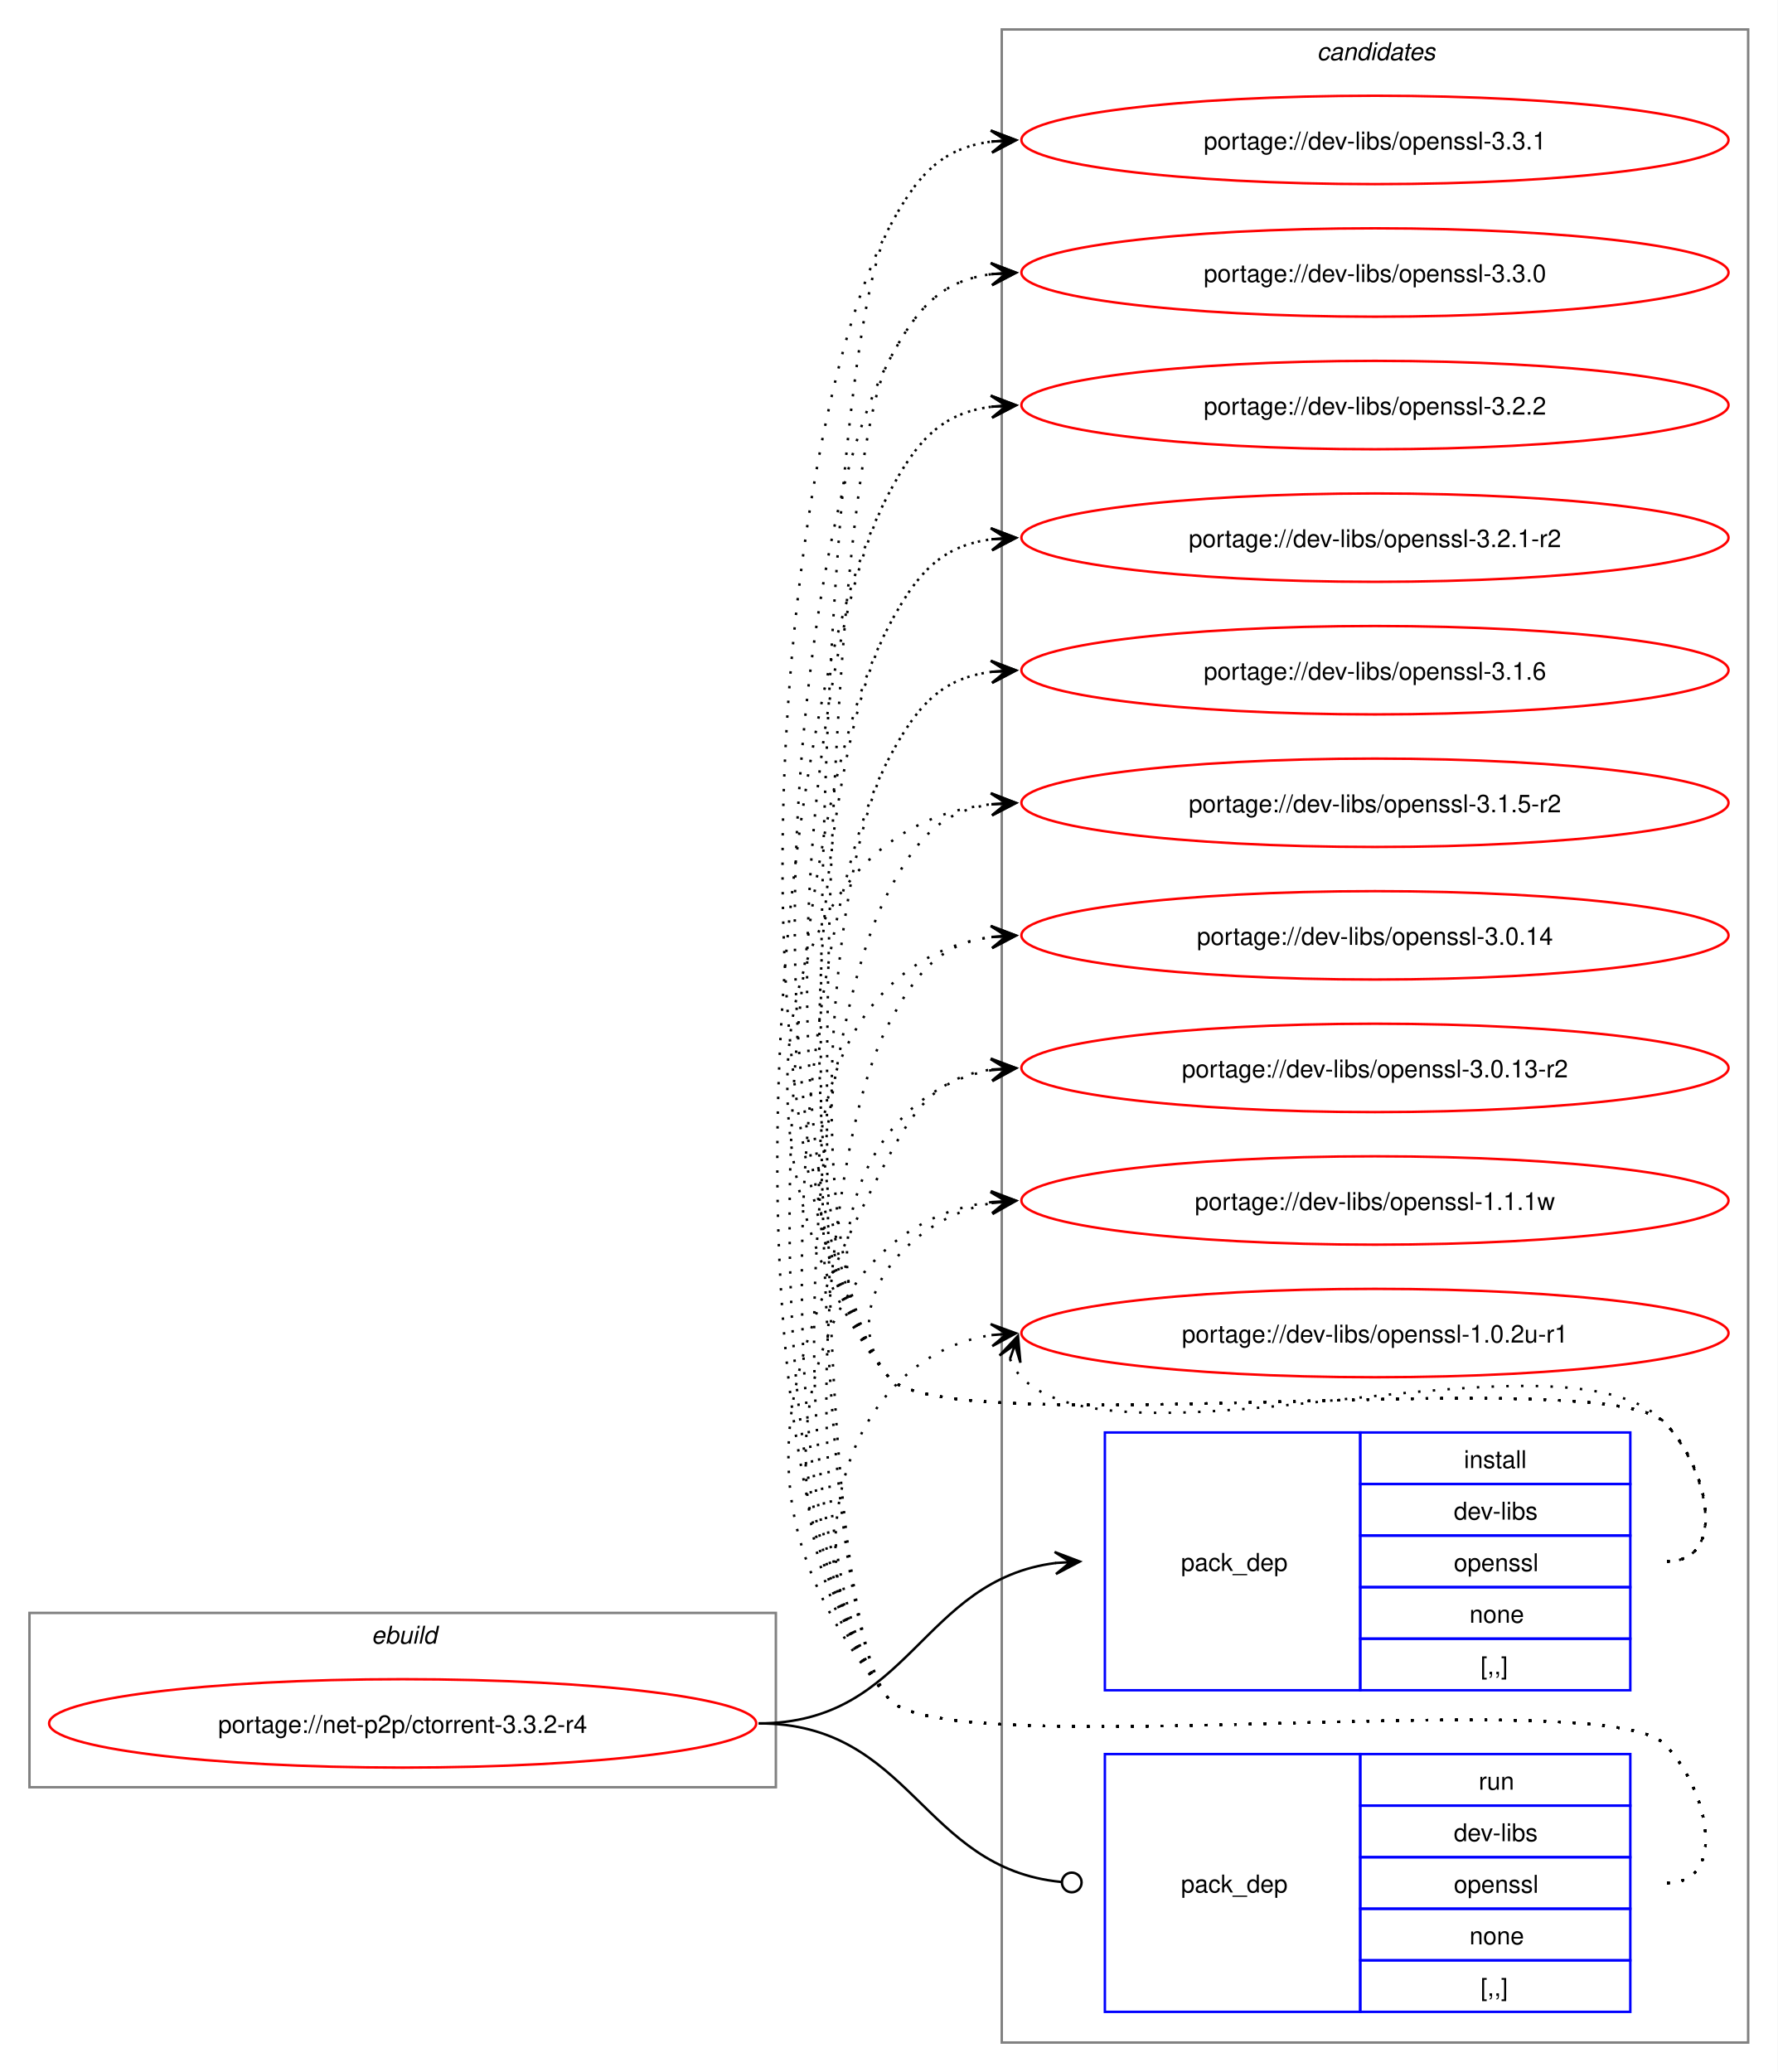
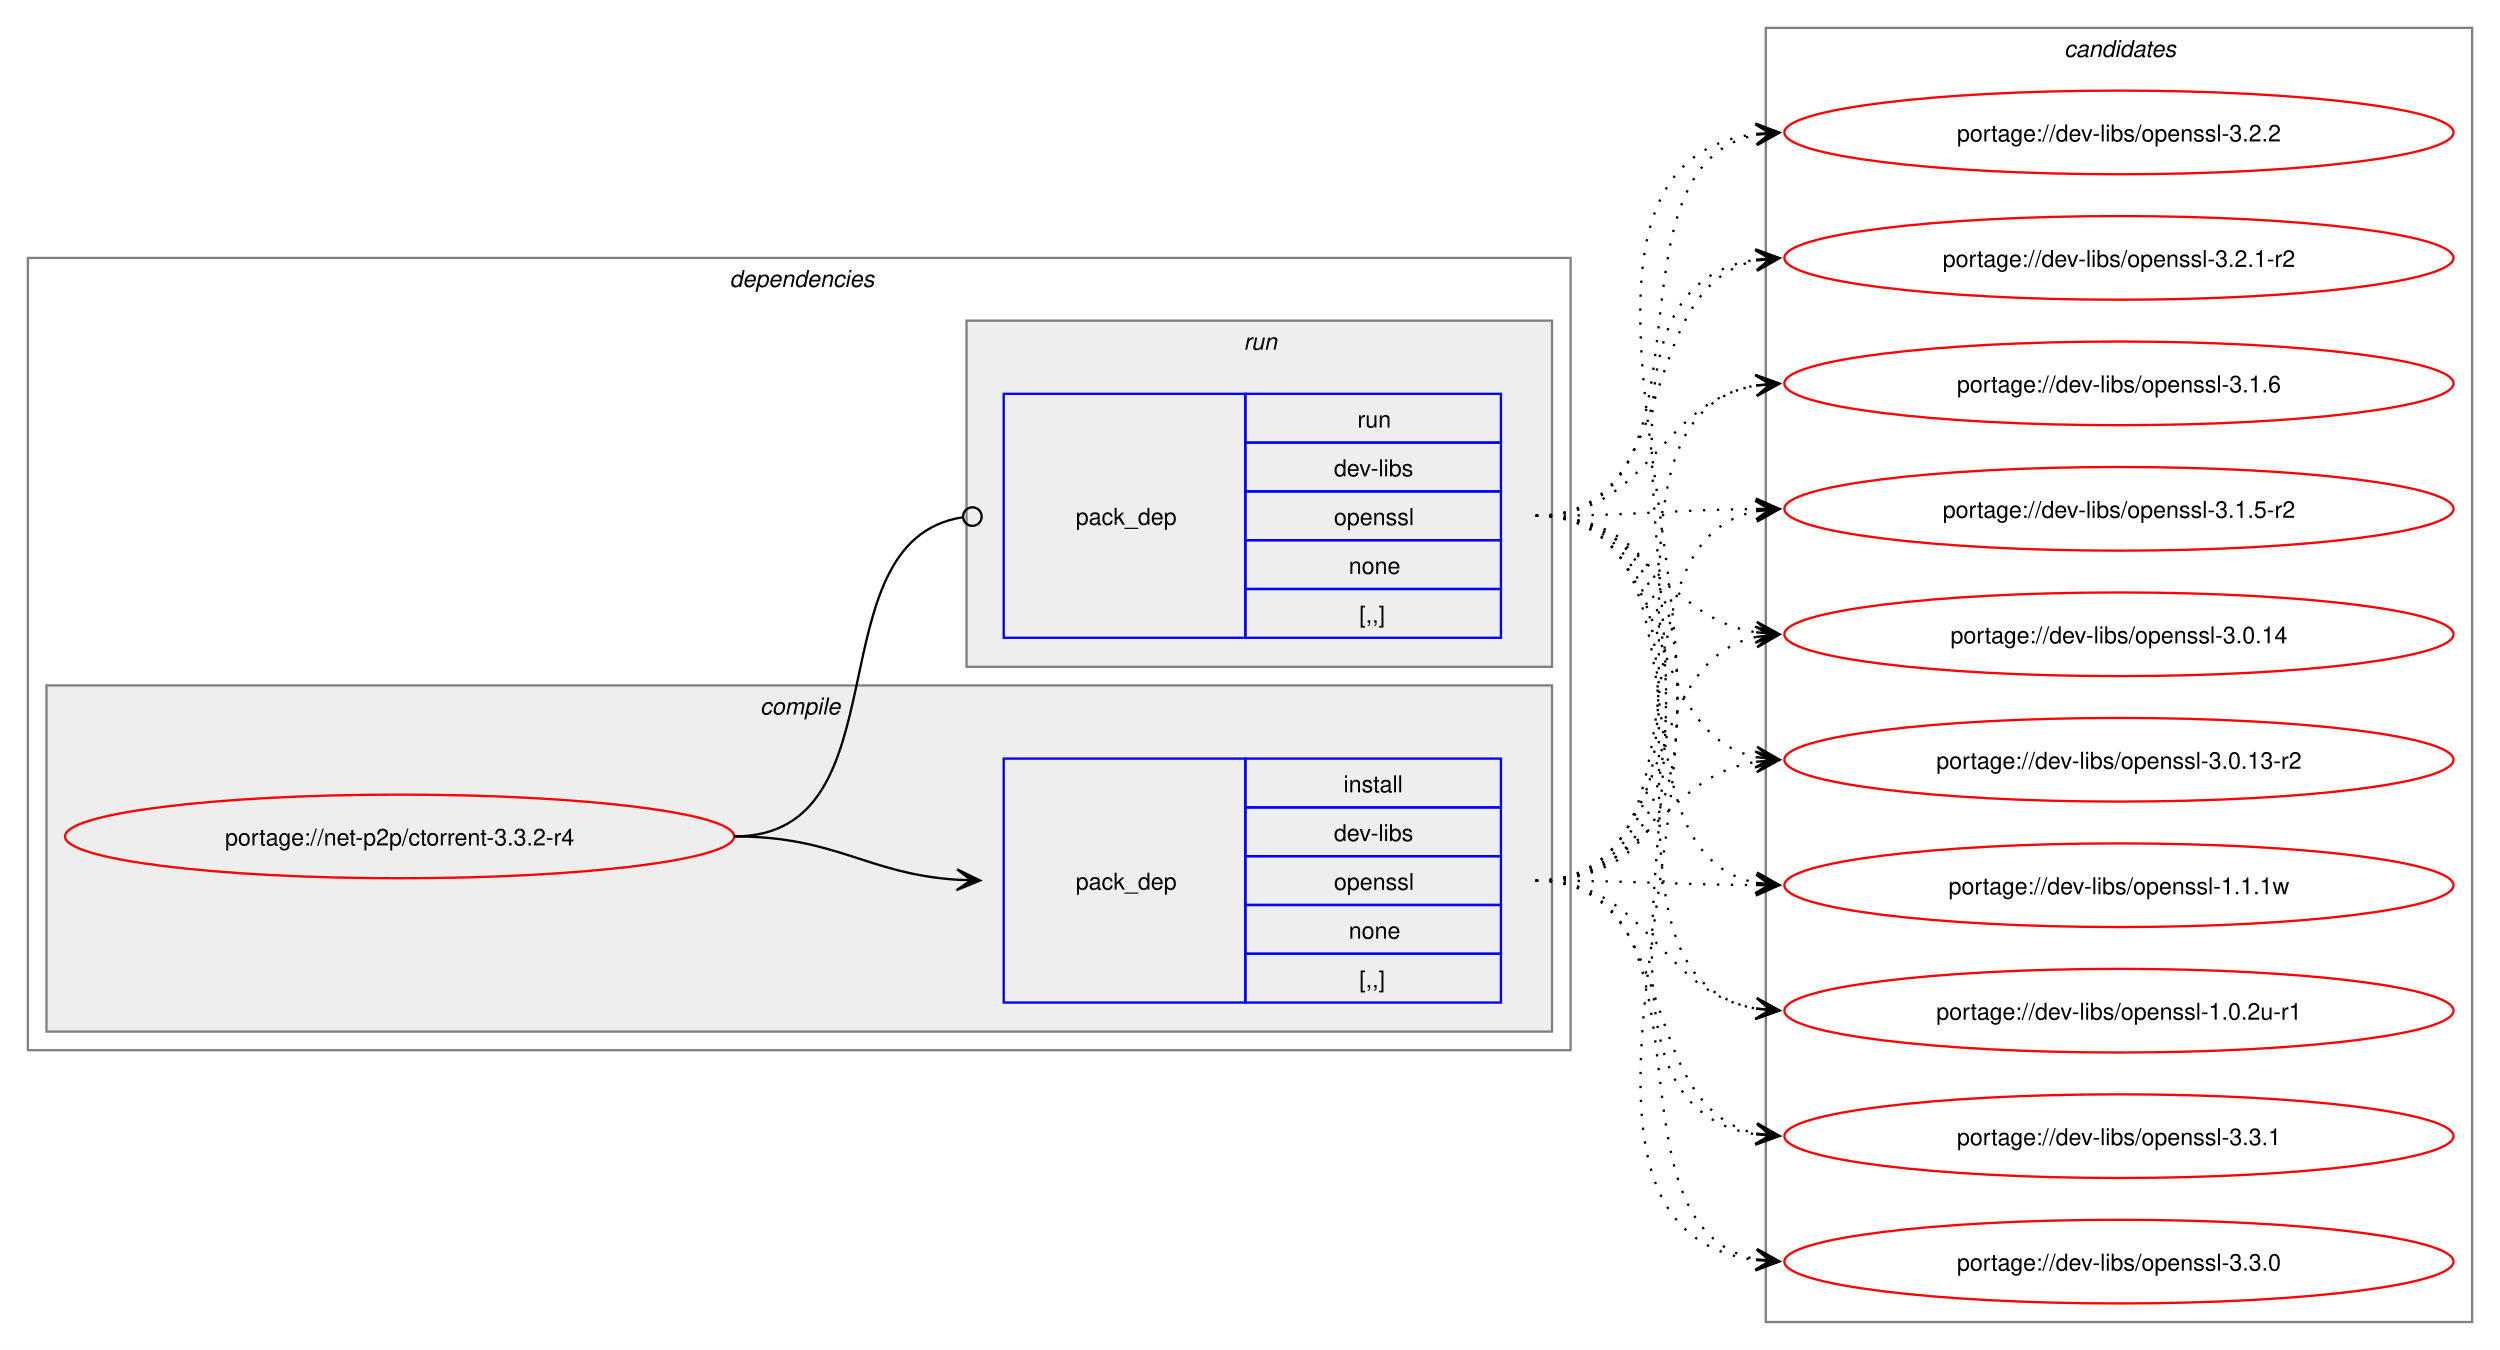
- <svg xmlns="http://www.w3.org/2000/svg" xmlns:xlink="http://www.w3.org/1999/xlink" width="724pt" height="844pt" viewBox="0.00 0.00 724.00 844.00">
-   <g id="graph0" class="graph" transform="scale(1 1) rotate(0) translate(4 840)">
-     <polygon fill="white" stroke="none" points="-4,4 -4,-840 720,-840 720,4 -4,4" />
+ <svg xmlns="http://www.w3.org/2000/svg" xmlns:xlink="http://www.w3.org/1999/xlink" width="1076pt" height="581pt" viewBox="0.00 0.00 1076.00 581.00">
+   <g id="graph0" class="graph" transform="scale(1 1) rotate(0) translate(4 577)">
+     <polygon fill="white" stroke="none" points="-4,4 -4,-577 1072,-577 1072,4 -4,4" />
+     <g id="clust2" class="cluster">
+       <polygon fill="none" stroke="gray" points="8,-125 8,-466 672,-466 672,-125 8,-125" />
+       <text text-anchor="start" x="310" y="-453.5" font-family="Helvetica,sans-Serif" font-style="italic" font-size="10.00">dependencies</text>
+     </g>
+     <g id="clust3" class="cluster">
+       <polygon fill="#eeeeee" stroke="gray" points="16,-133 16,-282 664,-282 664,-133 16,-133" />
+       <text text-anchor="start" x="323.12" y="-269.5" font-family="Helvetica,sans-Serif" font-style="italic" font-size="10.00">compile</text>
+     </g>
+     <g id="clust6" class="cluster">
+       <polygon fill="#eeeeee" stroke="gray" points="412,-290 412,-439 664,-439 664,-290 412,-290" />
+       <text text-anchor="start" x="531.25" y="-426.5" font-family="Helvetica,sans-Serif" font-style="italic" font-size="10.00">run</text>
+     </g>
    <g id="clust8" class="cluster">
-       <polygon fill="none" stroke="gray" points="404,-8 404,-828 708,-828 708,-8 404,-8" />
-       <text text-anchor="start" x="532.38" y="-815.5" font-family="Helvetica,sans-Serif" font-style="italic" font-size="10.00">candidates</text>
-     </g>
-     <g id="clust1" class="cluster">
-       <polygon fill="none" stroke="gray" points="8,-112 8,-183 312,-183 312,-112 8,-112" />
-       <text text-anchor="start" x="147.25" y="-170.5" font-family="Helvetica,sans-Serif" font-style="italic" font-size="10.00">ebuild</text>
+       <polygon fill="none" stroke="gray" points="756,-8 756,-565 1060,-565 1060,-8 756,-8" />
+       <text text-anchor="start" x="884.38" y="-552.5" font-family="Helvetica,sans-Serif" font-style="italic" font-size="10.00">candidates</text>
    </g>
    <g id="node1" class="node">
      <g id="a_node1">
        <a xlink:href="../net-p2p/ctorrent-3.3.2-r4.svg" xlink:title="portage://net-p2p/ctorrent-3.3.2-r4">
-           <ellipse fill="none" stroke="red" cx="160" cy="-138" rx="144" ry="18" />
-           <text text-anchor="middle" x="160" y="-134.12" font-family="Helvetica,sans-Serif" font-size="10.00">portage://net-p2p/ctorrent-3.3.2-r4</text>
+           <ellipse fill="none" stroke="red" cx="168" cy="-217" rx="144" ry="18" />
+           <text text-anchor="middle" x="168" y="-213.12" font-family="Helvetica,sans-Serif" font-size="10.00">portage://net-p2p/ctorrent-3.3.2-r4</text>
        </a>
      </g>
    </g>
    <g id="node2" class="node">
-       <polygon fill="none" stroke="blue" points="446,-151.5 446,-256.5 550,-256.5 550,-151.5 446,-151.5" />
-       <text text-anchor="start" x="477" y="-200.12" font-family="Helvetica,sans-Serif" font-size="10.00">pack_dep</text>
-       <polygon fill="none" stroke="blue" points="550,-235.5 550,-256.5 660,-256.5 660,-235.5 550,-235.5" />
-       <text text-anchor="start" x="592.25" y="-242" font-family="Helvetica,sans-Serif" font-size="10.00">install</text>
-       <polygon fill="none" stroke="blue" points="550,-214.5 550,-235.5 660,-235.5 660,-214.5 550,-214.5" />
-       <text text-anchor="start" x="588.12" y="-221" font-family="Helvetica,sans-Serif" font-size="10.00">dev-libs</text>
-       <polygon fill="none" stroke="blue" points="550,-193.5 550,-214.5 660,-214.5 660,-193.5 550,-193.5" />
-       <text text-anchor="start" x="588.12" y="-200" font-family="Helvetica,sans-Serif" font-size="10.00">openssl</text>
-       <polygon fill="none" stroke="blue" points="550,-172.5 550,-193.5 660,-193.5 660,-172.5 550,-172.5" />
-       <text text-anchor="start" x="594.5" y="-179" font-family="Helvetica,sans-Serif" font-size="10.00">none</text>
-       <polygon fill="none" stroke="blue" points="550,-151.5 550,-172.5 660,-172.5 660,-151.5 550,-151.5" />
-       <text text-anchor="start" x="599" y="-158" font-family="Helvetica,sans-Serif" font-size="10.00">[,,]</text>
+       <polygon fill="none" stroke="blue" points="428,-145.5 428,-250.5 532,-250.5 532,-145.5 428,-145.5" />
+       <text text-anchor="start" x="459" y="-194.12" font-family="Helvetica,sans-Serif" font-size="10.00">pack_dep</text>
+       <polygon fill="none" stroke="blue" points="532,-229.5 532,-250.5 642,-250.5 642,-229.5 532,-229.5" />
+       <text text-anchor="start" x="574.25" y="-236" font-family="Helvetica,sans-Serif" font-size="10.00">install</text>
+       <polygon fill="none" stroke="blue" points="532,-208.5 532,-229.5 642,-229.5 642,-208.5 532,-208.5" />
+       <text text-anchor="start" x="570.12" y="-215" font-family="Helvetica,sans-Serif" font-size="10.00">dev-libs</text>
+       <polygon fill="none" stroke="blue" points="532,-187.5 532,-208.5 642,-208.5 642,-187.5 532,-187.5" />
+       <text text-anchor="start" x="570.12" y="-194" font-family="Helvetica,sans-Serif" font-size="10.00">openssl</text>
+       <polygon fill="none" stroke="blue" points="532,-166.5 532,-187.5 642,-187.5 642,-166.5 532,-166.5" />
+       <text text-anchor="start" x="576.5" y="-173" font-family="Helvetica,sans-Serif" font-size="10.00">none</text>
+       <polygon fill="none" stroke="blue" points="532,-145.5 532,-166.5 642,-166.5 642,-145.5 532,-145.5" />
+       <text text-anchor="start" x="581" y="-152" font-family="Helvetica,sans-Serif" font-size="10.00">[,,]</text>
    </g>
    <g id="edge1" class="edge">
-       <path fill="none" stroke="black" d="M305,-138C366.75,-138 371.09,-196.49 426.11,-203.35" />
-       <polygon fill="black" stroke="black" points="435.78,-203.93 425.53,-207.82 432.01,-203.7 425.8,-203.33 425.8,-203.33 425.8,-203.33 432.01,-203.7 426.07,-198.84 435.78,-203.93" />
+       <path fill="none" stroke="black" d="M312,-217C356.34,-217 368.74,-200.99 407.84,-198.36" />
+       <polygon fill="black" stroke="black" points="417.78,-198.04 407.93,-202.86 414,-198.16 407.79,-198.36 407.79,-198.36 407.79,-198.36 414,-198.16 407.64,-193.87 417.78,-198.04" />
    </g>
    <g id="node3" class="node">
-       <polygon fill="none" stroke="blue" points="446,-20.5 446,-125.5 550,-125.5 550,-20.5 446,-20.5" />
-       <text text-anchor="start" x="477" y="-69.12" font-family="Helvetica,sans-Serif" font-size="10.00">pack_dep</text>
-       <polygon fill="none" stroke="blue" points="550,-104.5 550,-125.5 660,-125.5 660,-104.5 550,-104.5" />
-       <text text-anchor="start" x="598.25" y="-111" font-family="Helvetica,sans-Serif" font-size="10.00">run</text>
-       <polygon fill="none" stroke="blue" points="550,-83.5 550,-104.5 660,-104.5 660,-83.5 550,-83.5" />
-       <text text-anchor="start" x="588.12" y="-90" font-family="Helvetica,sans-Serif" font-size="10.00">dev-libs</text>
-       <polygon fill="none" stroke="blue" points="550,-62.5 550,-83.5 660,-83.5 660,-62.5 550,-62.5" />
-       <text text-anchor="start" x="588.12" y="-69" font-family="Helvetica,sans-Serif" font-size="10.00">openssl</text>
-       <polygon fill="none" stroke="blue" points="550,-41.5 550,-62.5 660,-62.5 660,-41.5 550,-41.5" />
-       <text text-anchor="start" x="594.5" y="-48" font-family="Helvetica,sans-Serif" font-size="10.00">none</text>
-       <polygon fill="none" stroke="blue" points="550,-20.5 550,-41.5 660,-41.5 660,-20.5 550,-20.5" />
-       <text text-anchor="start" x="599" y="-27" font-family="Helvetica,sans-Serif" font-size="10.00">[,,]</text>
+       <polygon fill="none" stroke="blue" points="428,-302.5 428,-407.5 532,-407.5 532,-302.5 428,-302.5" />
+       <text text-anchor="start" x="459" y="-351.12" font-family="Helvetica,sans-Serif" font-size="10.00">pack_dep</text>
+       <polygon fill="none" stroke="blue" points="532,-386.5 532,-407.5 642,-407.5 642,-386.5 532,-386.5" />
+       <text text-anchor="start" x="580.25" y="-393" font-family="Helvetica,sans-Serif" font-size="10.00">run</text>
+       <polygon fill="none" stroke="blue" points="532,-365.5 532,-386.5 642,-386.5 642,-365.5 532,-365.5" />
+       <text text-anchor="start" x="570.12" y="-372" font-family="Helvetica,sans-Serif" font-size="10.00">dev-libs</text>
+       <polygon fill="none" stroke="blue" points="532,-344.5 532,-365.5 642,-365.5 642,-344.5 532,-344.5" />
+       <text text-anchor="start" x="570.12" y="-351" font-family="Helvetica,sans-Serif" font-size="10.00">openssl</text>
+       <polygon fill="none" stroke="blue" points="532,-323.5 532,-344.5 642,-344.5 642,-323.5 532,-323.5" />
+       <text text-anchor="start" x="576.5" y="-330" font-family="Helvetica,sans-Serif" font-size="10.00">none</text>
+       <polygon fill="none" stroke="blue" points="532,-302.5 532,-323.5 642,-323.5 642,-302.5 532,-302.5" />
+       <text text-anchor="start" x="581" y="-309" font-family="Helvetica,sans-Serif" font-size="10.00">[,,]</text>
    </g>
    <g id="edge2" class="edge">
-       <path fill="none" stroke="black" d="M305,-138C367.33,-138 371.35,-78.95 428.21,-73.42" />
-       <ellipse fill="none" stroke="black" cx="432.51" cy="-73.21" rx="4" ry="4" />
+       <path fill="none" stroke="black" d="M312,-217C386.43,-217 345.13,-343.91 410.07,-354.32" />
+       <ellipse fill="none" stroke="black" cx="414.51" cy="-354.66" rx="4" ry="4" />
    </g>
    <g id="node4" class="node">
      <g id="a_node4">
        <a xlink:href="../dev-libs/openssl-3.3.1.svg" xlink:title="portage://dev-libs/openssl-3.3.1">
-           <ellipse fill="none" stroke="red" cx="556" cy="-783" rx="144" ry="18" />
-           <text text-anchor="middle" x="556" y="-779.12" font-family="Helvetica,sans-Serif" font-size="10.00">portage://dev-libs/openssl-3.3.1</text>
+           <ellipse fill="none" stroke="red" cx="908" cy="-88" rx="144" ry="18" />
+           <text text-anchor="middle" x="908" y="-84.12" font-family="Helvetica,sans-Serif" font-size="10.00">portage://dev-libs/openssl-3.3.1</text>
        </a>
      </g>
    </g>
    <g id="edge3" class="edge">
-       <path fill="none" stroke="black" stroke-dasharray="1,5" d="M675,-204C700.12,-204 691.6,-242.59 674,-260.5 649.35,-285.59 380.36,-251.85 358,-279 291.9,-359.29 309.32,-655.09 358,-747 369.45,-768.63 379.33,-779.67 399.96,-782.35" />
-       <polygon fill="black" stroke="black" points="409.78,-782.93 399.54,-786.83 406.01,-782.7 399.8,-782.34 399.8,-782.34 399.8,-782.34 406.01,-782.7 400.07,-777.85 409.78,-782.93" />
+       <path fill="none" stroke="black" stroke-dasharray="1,5" d="M657,-198C720.92,-198 698.26,-100.51 752.03,-89.09" />
+       <polygon fill="black" stroke="black" points="761.79,-88.12 752.28,-93.59 758.02,-88.49 751.84,-89.11 751.84,-89.11 751.84,-89.11 758.02,-88.49 751.39,-84.63 761.79,-88.12" />
    </g>
    <g id="node5" class="node">
      <g id="a_node5">
        <a xlink:href="../dev-libs/openssl-3.3.0.svg" xlink:title="portage://dev-libs/openssl-3.3.0">
-           <ellipse fill="none" stroke="red" cx="556" cy="-729" rx="144" ry="18" />
-           <text text-anchor="middle" x="556" y="-725.12" font-family="Helvetica,sans-Serif" font-size="10.00">portage://dev-libs/openssl-3.3.0</text>
+           <ellipse fill="none" stroke="red" cx="908" cy="-34" rx="144" ry="18" />
+           <text text-anchor="middle" x="908" y="-30.12" font-family="Helvetica,sans-Serif" font-size="10.00">portage://dev-libs/openssl-3.3.0</text>
        </a>
      </g>
    </g>
    <g id="edge4" class="edge">
-       <path fill="none" stroke="black" stroke-dasharray="1,5" d="M675,-204C700.12,-204 691.6,-242.59 674,-260.5 649.35,-285.59 380.36,-251.85 358,-279 299.52,-350.03 314.94,-611.7 358,-693 369.45,-714.63 379.33,-725.67 399.96,-728.35" />
-       <polygon fill="black" stroke="black" points="409.78,-728.93 399.54,-732.83 406.01,-728.7 399.8,-728.34 399.8,-728.34 399.8,-728.34 406.01,-728.7 400.07,-723.85 409.78,-728.93" />
+       <path fill="none" stroke="black" stroke-dasharray="1,5" d="M657,-198C739.89,-198 681.97,-48.4 752.21,-34.96" />
+       <polygon fill="black" stroke="black" points="761.79,-34.11 752.23,-39.48 758.02,-34.44 751.83,-35 751.83,-35 751.83,-35 758.02,-34.44 751.43,-30.52 761.79,-34.11" />
    </g>
    <g id="node6" class="node">
      <g id="a_node6">
        <a xlink:href="../dev-libs/openssl-3.2.2.svg" xlink:title="portage://dev-libs/openssl-3.2.2">
-           <ellipse fill="none" stroke="red" cx="556" cy="-675" rx="144" ry="18" />
-           <text text-anchor="middle" x="556" y="-671.12" font-family="Helvetica,sans-Serif" font-size="10.00">portage://dev-libs/openssl-3.2.2</text>
+           <ellipse fill="none" stroke="red" cx="908" cy="-520" rx="144" ry="18" />
+           <text text-anchor="middle" x="908" y="-516.12" font-family="Helvetica,sans-Serif" font-size="10.00">portage://dev-libs/openssl-3.2.2</text>
        </a>
      </g>
    </g>
    <g id="edge5" class="edge">
-       <path fill="none" stroke="black" stroke-dasharray="1,5" d="M675,-204C700.12,-204 691.6,-242.59 674,-260.5 649.35,-285.59 380.36,-251.85 358,-279 307.15,-340.76 320.56,-568.3 358,-639 369.45,-660.63 379.33,-671.67 399.96,-674.35" />
-       <polygon fill="black" stroke="black" points="409.78,-674.93 399.54,-678.83 406.01,-674.7 399.8,-674.34 399.8,-674.34 399.8,-674.34 406.01,-674.7 400.07,-669.85 409.78,-674.93" />
+       <path fill="none" stroke="black" stroke-dasharray="1,5" d="M657,-198C803.84,-198 622.03,-503.86 752.18,-519.39" />
+       <polygon fill="black" stroke="black" points="761.78,-519.93 751.55,-523.86 758.01,-519.72 751.8,-519.37 751.8,-519.37 751.8,-519.37 758.01,-519.72 752.05,-514.87 761.78,-519.93" />
    </g>
    <g id="node7" class="node">
      <g id="a_node7">
        <a xlink:href="../dev-libs/openssl-3.2.1-r2.svg" xlink:title="portage://dev-libs/openssl-3.2.1-r2">
-           <ellipse fill="none" stroke="red" cx="556" cy="-621" rx="144" ry="18" />
-           <text text-anchor="middle" x="556" y="-617.12" font-family="Helvetica,sans-Serif" font-size="10.00">portage://dev-libs/openssl-3.2.1-r2</text>
+           <ellipse fill="none" stroke="red" cx="908" cy="-466" rx="144" ry="18" />
+           <text text-anchor="middle" x="908" y="-462.12" font-family="Helvetica,sans-Serif" font-size="10.00">portage://dev-libs/openssl-3.2.1-r2</text>
        </a>
      </g>
    </g>
    <g id="edge6" class="edge">
-       <path fill="none" stroke="black" stroke-dasharray="1,5" d="M675,-204C700.12,-204 691.6,-242.59 674,-260.5 649.35,-285.59 380.36,-251.85 358,-279 314.78,-331.5 326.17,-524.91 358,-585 369.45,-606.63 379.33,-617.67 399.96,-620.35" />
-       <polygon fill="black" stroke="black" points="409.78,-620.93 399.54,-624.83 406.01,-620.7 399.8,-620.34 399.8,-620.34 399.8,-620.34 406.01,-620.7 400.07,-615.85 409.78,-620.93" />
+       <path fill="none" stroke="black" stroke-dasharray="1,5" d="M657,-198C781.21,-198 643.75,-450.02 752.12,-465.28" />
+       <polygon fill="black" stroke="black" points="761.78,-465.92 751.51,-469.75 758.01,-465.67 751.81,-465.26 751.81,-465.26 751.81,-465.26 758.01,-465.67 752.1,-460.77 761.78,-465.92" />
    </g>
    <g id="node8" class="node">
      <g id="a_node8">
        <a xlink:href="../dev-libs/openssl-3.1.6.svg" xlink:title="portage://dev-libs/openssl-3.1.6">
-           <ellipse fill="none" stroke="red" cx="556" cy="-567" rx="144" ry="18" />
-           <text text-anchor="middle" x="556" y="-563.12" font-family="Helvetica,sans-Serif" font-size="10.00">portage://dev-libs/openssl-3.1.6</text>
+           <ellipse fill="none" stroke="red" cx="908" cy="-412" rx="144" ry="18" />
+           <text text-anchor="middle" x="908" y="-408.12" font-family="Helvetica,sans-Serif" font-size="10.00">portage://dev-libs/openssl-3.1.6</text>
        </a>
      </g>
    </g>
    <g id="edge7" class="edge">
-       <path fill="none" stroke="black" stroke-dasharray="1,5" d="M675,-204C700.12,-204 691.6,-242.59 674,-260.5 649.35,-285.59 380.36,-251.85 358,-279 322.41,-322.23 331.79,-481.51 358,-531 369.45,-552.63 379.33,-563.67 399.96,-566.35" />
-       <polygon fill="black" stroke="black" points="409.78,-566.93 399.54,-570.83 406.01,-566.7 399.8,-566.34 399.8,-566.34 399.8,-566.34 406.01,-566.7 400.07,-561.85 409.78,-566.93" />
+       <path fill="none" stroke="black" stroke-dasharray="1,5" d="M657,-198C759.2,-198 664.46,-396.41 752.04,-411.14" />
+       <polygon fill="black" stroke="black" points="761.79,-411.9 751.46,-415.61 758.02,-411.61 751.82,-411.12 751.82,-411.12 751.82,-411.12 758.02,-411.61 752.17,-406.63 761.79,-411.9" />
    </g>
    <g id="node9" class="node">
      <g id="a_node9">
        <a xlink:href="../dev-libs/openssl-3.1.5-r2.svg" xlink:title="portage://dev-libs/openssl-3.1.5-r2">
-           <ellipse fill="none" stroke="red" cx="556" cy="-513" rx="144" ry="18" />
-           <text text-anchor="middle" x="556" y="-509.12" font-family="Helvetica,sans-Serif" font-size="10.00">portage://dev-libs/openssl-3.1.5-r2</text>
+           <ellipse fill="none" stroke="red" cx="908" cy="-358" rx="144" ry="18" />
+           <text text-anchor="middle" x="908" y="-354.12" font-family="Helvetica,sans-Serif" font-size="10.00">portage://dev-libs/openssl-3.1.5-r2</text>
        </a>
      </g>
    </g>
    <g id="edge8" class="edge">
-       <path fill="none" stroke="black" stroke-dasharray="1,5" d="M675,-204C700.12,-204 691.6,-242.59 674,-260.5 649.35,-285.59 380.36,-251.85 358,-279 292.67,-358.35 303.45,-502.13 399.8,-512.42" />
-       <polygon fill="black" stroke="black" points="409.78,-512.94 399.56,-516.91 406.01,-512.74 399.8,-512.42 399.8,-512.42 399.8,-512.42 406.01,-512.74 400.03,-507.92 409.78,-512.94" />
+       <path fill="none" stroke="black" stroke-dasharray="1,5" d="M657,-198C738.3,-198 683.43,-343.35 751.96,-356.98" />
+       <polygon fill="black" stroke="black" points="761.79,-357.89 751.41,-361.45 758.02,-357.54 751.83,-356.97 751.83,-356.97 751.83,-356.97 758.02,-357.54 752.24,-352.49 761.79,-357.89" />
    </g>
    <g id="node10" class="node">
      <g id="a_node10">
        <a xlink:href="../dev-libs/openssl-3.0.14.svg" xlink:title="portage://dev-libs/openssl-3.0.14">
-           <ellipse fill="none" stroke="red" cx="556" cy="-459" rx="144" ry="18" />
-           <text text-anchor="middle" x="556" y="-455.12" font-family="Helvetica,sans-Serif" font-size="10.00">portage://dev-libs/openssl-3.0.14</text>
+           <ellipse fill="none" stroke="red" cx="908" cy="-304" rx="144" ry="18" />
+           <text text-anchor="middle" x="908" y="-300.12" font-family="Helvetica,sans-Serif" font-size="10.00">portage://dev-libs/openssl-3.0.14</text>
        </a>
      </g>
    </g>
    <g id="edge9" class="edge">
-       <path fill="none" stroke="black" stroke-dasharray="1,5" d="M675,-204C700.12,-204 691.6,-242.59 674,-260.5 649.35,-285.59 380.36,-251.85 358,-279 307.37,-340.49 325.73,-448.72 400.13,-458.32" />
-       <polygon fill="black" stroke="black" points="409.78,-458.92 399.52,-462.79 406.01,-458.69 399.8,-458.29 399.8,-458.29 399.8,-458.29 406.01,-458.69 400.09,-453.8 409.78,-458.92" />
+       <path fill="none" stroke="black" stroke-dasharray="1,5" d="M657,-198C719.59,-198 699.33,-291.55 751.89,-302.88" />
+       <polygon fill="black" stroke="black" points="761.79,-303.88 751.39,-307.35 758.03,-303.5 751.84,-302.88 751.84,-302.88 751.84,-302.88 758.03,-303.5 752.29,-298.4 761.79,-303.88" />
    </g>
    <g id="node11" class="node">
      <g id="a_node11">
        <a xlink:href="../dev-libs/openssl-3.0.13-r2.svg" xlink:title="portage://dev-libs/openssl-3.0.13-r2">
-           <ellipse fill="none" stroke="red" cx="556" cy="-405" rx="144" ry="18" />
-           <text text-anchor="middle" x="556" y="-401.12" font-family="Helvetica,sans-Serif" font-size="10.00">portage://dev-libs/openssl-3.0.13-r2</text>
+           <ellipse fill="none" stroke="red" cx="908" cy="-250" rx="144" ry="18" />
+           <text text-anchor="middle" x="908" y="-246.12" font-family="Helvetica,sans-Serif" font-size="10.00">portage://dev-libs/openssl-3.0.13-r2</text>
        </a>
      </g>
    </g>
    <g id="edge10" class="edge">
-       <path fill="none" stroke="black" stroke-dasharray="1,5" d="M675,-204C700.12,-204 691.6,-242.59 674,-260.5 649.35,-285.59 380.36,-251.85 358,-279 321.8,-322.97 346.66,-395.24 399.97,-404.1" />
-       <polygon fill="black" stroke="black" points="409.79,-404.9 399.45,-408.57 406.02,-404.59 399.82,-404.09 399.82,-404.09 399.82,-404.09 406.02,-404.59 400.18,-399.6 409.79,-404.9" />
+       <path fill="none" stroke="black" stroke-dasharray="1,5" d="M657,-198C705.48,-198 710.07,-242.38 751.86,-249.14" />
+       <polygon fill="black" stroke="black" points="761.79,-249.91 751.47,-253.62 758.01,-249.62 751.81,-249.14 751.81,-249.14 751.81,-249.14 758.01,-249.62 752.16,-244.65 761.79,-249.91" />
    </g>
    <g id="node12" class="node">
      <g id="a_node12">
        <a xlink:href="../dev-libs/openssl-1.1.1w.svg" xlink:title="portage://dev-libs/openssl-1.1.1w">
-           <ellipse fill="none" stroke="red" cx="556" cy="-351" rx="144" ry="18" />
-           <text text-anchor="middle" x="556" y="-347.12" font-family="Helvetica,sans-Serif" font-size="10.00">portage://dev-libs/openssl-1.1.1w</text>
+           <ellipse fill="none" stroke="red" cx="908" cy="-196" rx="144" ry="18" />
+           <text text-anchor="middle" x="908" y="-192.12" font-family="Helvetica,sans-Serif" font-size="10.00">portage://dev-libs/openssl-1.1.1w</text>
        </a>
      </g>
    </g>
    <g id="edge11" class="edge">
-       <path fill="none" stroke="black" stroke-dasharray="1,5" d="M675,-204C700.12,-204 691.6,-242.59 674,-260.5 649.35,-285.59 380.36,-251.85 358,-279 335.11,-306.8 364.6,-343.35 399.91,-349.95" />
-       <polygon fill="black" stroke="black" points="409.79,-350.89 399.41,-354.43 406.02,-350.53 399.83,-349.95 399.83,-349.95 399.83,-349.95 406.02,-350.53 400.25,-345.47 409.79,-350.89" />
+       <path fill="none" stroke="black" stroke-dasharray="1,5" d="M657,-198C700.25,-198 713.71,-196.31 752.08,-196.04" />
+       <polygon fill="black" stroke="black" points="761.78,-196 751.8,-200.54 758,-196.02 751.78,-196.04 751.78,-196.04 751.78,-196.04 758,-196.02 751.77,-191.54 761.78,-196" />
    </g>
    <g id="node13" class="node">
      <g id="a_node13">
        <a xlink:href="../dev-libs/openssl-1.0.2u-r1.svg" xlink:title="portage://dev-libs/openssl-1.0.2u-r1">
-           <ellipse fill="none" stroke="red" cx="556" cy="-297" rx="144" ry="18" />
-           <text text-anchor="middle" x="556" y="-293.12" font-family="Helvetica,sans-Serif" font-size="10.00">portage://dev-libs/openssl-1.0.2u-r1</text>
+           <ellipse fill="none" stroke="red" cx="908" cy="-142" rx="144" ry="18" />
+           <text text-anchor="middle" x="908" y="-138.12" font-family="Helvetica,sans-Serif" font-size="10.00">portage://dev-libs/openssl-1.0.2u-r1</text>
        </a>
      </g>
    </g>
    <g id="edge12" class="edge">
-       <path fill="none" stroke="black" stroke-dasharray="1,5" d="M407.37,-286.45C408.4,-283.7 410.07,-280.96 412,-279 452.96,-237.42 633.83,-302.85 674,-260.5 691.28,-242.28 700.12,-204 675,-204" />
-       <polygon fill="black" stroke="black" points="410.6,-295.85 403.09,-287.86 409.37,-292.27 407.34,-286.39 407.34,-286.39 407.34,-286.39 409.37,-292.27 411.6,-284.93 410.6,-295.85" />
+       <path fill="none" stroke="black" stroke-dasharray="1,5" d="M657,-198C706.33,-198 709.51,-150 751.98,-142.88" />
+       <polygon fill="black" stroke="black" points="761.79,-142.1 752.18,-147.38 758.02,-142.4 751.82,-142.89 751.82,-142.89 751.82,-142.89 758.02,-142.4 751.46,-138.41 761.79,-142.1" />
    </g>
    <g id="edge13" class="edge">
-       <path fill="none" stroke="black" stroke-dasharray="1,5" d="M675,-73C700.12,-73 691.6,-111.59 674,-129.5 649.35,-154.59 380.36,-120.85 358,-148 315.7,-199.38 326.85,-688.18 358,-747 369.45,-768.63 379.33,-779.67 399.96,-782.35" />
-       <polygon fill="black" stroke="black" points="409.78,-782.93 399.54,-786.83 406.01,-782.7 399.8,-782.34 399.8,-782.34 399.8,-782.34 406.01,-782.7 400.07,-777.85 409.78,-782.93" />
+       <path fill="none" stroke="black" stroke-dasharray="1,5" d="M657,-355C780.69,-355 644.39,-104.43 751.83,-88.77" />
+       <polygon fill="black" stroke="black" points="761.78,-88.08 752.12,-93.26 758.01,-88.34 751.81,-88.77 751.81,-88.77 751.81,-88.77 758.01,-88.34 751.5,-84.28 761.78,-88.08" />
    </g>
    <g id="edge14" class="edge">
-       <path fill="none" stroke="black" stroke-dasharray="1,5" d="M675,-73C700.12,-73 691.6,-111.59 674,-129.5 649.35,-154.59 380.36,-120.85 358,-148 319.51,-194.75 329.66,-639.49 358,-693 369.45,-714.63 379.33,-725.67 399.96,-728.35" />
-       <polygon fill="black" stroke="black" points="409.78,-728.93 399.54,-732.83 406.01,-728.7 399.8,-728.34 399.8,-728.34 399.8,-728.34 406.01,-728.7 400.07,-723.85 409.78,-728.93" />
+       <path fill="none" stroke="black" stroke-dasharray="1,5" d="M657,-355C803.28,-355 622.77,-50.7 751.82,-34.66" />
+       <polygon fill="black" stroke="black" points="761.78,-34.07 752.07,-39.15 758.01,-34.29 751.8,-34.66 751.8,-34.66 751.8,-34.66 758.01,-34.29 751.54,-30.17 761.78,-34.07" />
    </g>
    <g id="edge15" class="edge">
-       <path fill="none" stroke="black" stroke-dasharray="1,5" d="M675,-73C700.12,-73 691.6,-111.59 674,-129.5 649.35,-154.59 380.36,-120.85 358,-148 288.65,-232.24 306.93,-542.58 358,-639 369.45,-660.63 379.33,-671.67 399.96,-674.35" />
-       <polygon fill="black" stroke="black" points="409.78,-674.93 399.54,-678.83 406.01,-674.7 399.8,-674.34 399.8,-674.34 399.8,-674.34 406.01,-674.7 400.07,-669.85 409.78,-674.93" />
+       <path fill="none" stroke="black" stroke-dasharray="1,5" d="M657,-355C740.25,-355 681.66,-505.51 752.17,-519.03" />
+       <polygon fill="black" stroke="black" points="761.79,-519.89 751.43,-523.48 758.02,-519.55 751.83,-519 751.83,-519 751.83,-519 758.02,-519.55 752.23,-514.52 761.79,-519.89" />
    </g>
    <g id="edge16" class="edge">
-       <path fill="none" stroke="black" stroke-dasharray="1,5" d="M675,-73C700.12,-73 691.6,-111.59 674,-129.5 649.35,-154.59 380.36,-120.85 358,-148 296.28,-222.97 312.55,-499.18 358,-585 369.45,-606.63 379.33,-617.67 399.96,-620.35" />
-       <polygon fill="black" stroke="black" points="409.78,-620.93 399.54,-624.83 406.01,-620.7 399.8,-620.34 399.8,-620.34 399.8,-620.34 406.01,-620.7 400.07,-615.85 409.78,-620.93" />
+       <path fill="none" stroke="black" stroke-dasharray="1,5" d="M657,-355C721.22,-355 698.01,-453.37 751.99,-464.9" />
+       <polygon fill="black" stroke="black" points="761.79,-465.88 751.39,-469.36 758.02,-465.5 751.84,-464.89 751.84,-464.89 751.84,-464.89 758.02,-465.5 752.28,-460.41 761.79,-465.88" />
    </g>
    <g id="edge17" class="edge">
-       <path fill="none" stroke="black" stroke-dasharray="1,5" d="M675,-73C700.12,-73 691.6,-111.59 674,-129.5 649.35,-154.59 380.36,-120.85 358,-148 303.9,-213.71 318.16,-455.79 358,-531 369.45,-552.63 379.33,-563.67 399.96,-566.35" />
-       <polygon fill="black" stroke="black" points="409.78,-566.93 399.54,-570.83 406.01,-566.7 399.8,-566.34 399.8,-566.34 399.8,-566.34 406.01,-566.7 400.07,-561.85 409.78,-566.93" />
+       <path fill="none" stroke="black" stroke-dasharray="1,5" d="M657,-355C706.52,-355 709.36,-403.85 751.95,-411.1" />
+       <polygon fill="black" stroke="black" points="761.79,-411.9 751.45,-415.58 758.02,-411.6 751.82,-411.09 751.82,-411.09 751.82,-411.09 758.02,-411.6 752.18,-406.61 761.79,-411.9" />
    </g>
    <g id="edge18" class="edge">
-       <path fill="none" stroke="black" stroke-dasharray="1,5" d="M675,-73C700.12,-73 691.6,-111.59 674,-129.5 649.35,-154.59 380.36,-120.85 358,-148 311.53,-204.44 323.78,-412.39 358,-477 369.45,-498.63 379.33,-509.67 399.96,-512.35" />
-       <polygon fill="black" stroke="black" points="409.78,-512.93 399.54,-516.83 406.01,-512.7 399.8,-512.34 399.8,-512.34 399.8,-512.34 406.01,-512.7 400.07,-507.85 409.78,-512.93" />
+       <path fill="none" stroke="black" stroke-dasharray="1,5" d="M657,-355C700.26,-355 713.71,-357.53 752.08,-357.94" />
+       <polygon fill="black" stroke="black" points="761.78,-357.99 751.76,-362.44 758,-357.97 751.78,-357.94 751.78,-357.94 751.78,-357.94 758,-357.97 751.81,-353.44 761.78,-357.99" />
    </g>
    <g id="edge19" class="edge">
-       <path fill="none" stroke="black" stroke-dasharray="1,5" d="M675,-73C700.12,-73 691.6,-111.59 674,-129.5 649.35,-154.59 380.36,-120.85 358,-148 319.16,-195.18 329.4,-369 358,-423 369.45,-444.63 379.33,-455.67 399.96,-458.35" />
-       <polygon fill="black" stroke="black" points="409.78,-458.93 399.54,-462.83 406.01,-458.7 399.8,-458.34 399.8,-458.34 399.8,-458.34 406.01,-458.7 400.07,-453.85 409.78,-458.93" />
+       <path fill="none" stroke="black" stroke-dasharray="1,5" d="M657,-355C705.3,-355 710.21,-311.47 751.89,-304.84" />
+       <polygon fill="black" stroke="black" points="761.79,-304.09 752.15,-309.34 758.01,-304.38 751.81,-304.85 751.81,-304.85 751.81,-304.85 758.01,-304.38 751.47,-300.36 761.79,-304.09" />
    </g>
    <g id="edge20" class="edge">
-       <path fill="none" stroke="black" stroke-dasharray="1,5" d="M675,-73C700.12,-73 691.6,-111.59 674,-129.5 649.35,-154.59 380.36,-120.85 358,-148 295.57,-223.83 312.03,-282.2 358,-369 369.45,-390.63 379.33,-401.67 399.96,-404.35" />
-       <polygon fill="black" stroke="black" points="409.78,-404.93 399.54,-408.83 406.01,-404.7 399.8,-404.34 399.8,-404.34 399.8,-404.34 406.01,-404.7 400.07,-399.85 409.78,-404.93" />
+       <path fill="none" stroke="black" stroke-dasharray="1,5" d="M657,-355C719.3,-355 699.57,-262.33 751.94,-251.11" />
+       <polygon fill="black" stroke="black" points="761.79,-250.12 752.29,-255.6 758.02,-250.5 751.84,-251.12 751.84,-251.12 751.84,-251.12 758.02,-250.5 751.39,-246.64 761.79,-250.12" />
    </g>
    <g id="edge21" class="edge">
-       <path fill="none" stroke="black" stroke-dasharray="1,5" d="M675,-73C700.12,-73 691.6,-111.59 674,-129.5 649.35,-154.59 380.36,-120.85 358,-148 301.16,-217.04 316.32,-340.35 399.9,-350.35" />
-       <polygon fill="black" stroke="black" points="409.78,-350.93 399.54,-354.84 406.01,-350.71 399.8,-350.35 399.8,-350.35 399.8,-350.35 406.01,-350.71 400.06,-345.85 409.78,-350.93" />
+       <path fill="none" stroke="black" stroke-dasharray="1,5" d="M657,-355C737.95,-355 683.73,-210.56 752.01,-197.02" />
+       <polygon fill="black" stroke="black" points="761.79,-196.11 752.24,-201.51 758.02,-196.46 751.83,-197.03 751.83,-197.03 751.83,-197.03 758.02,-196.46 751.42,-192.55 761.79,-196.11" />
    </g>
    <g id="edge22" class="edge">
-       <path fill="none" stroke="black" stroke-dasharray="1,5" d="M675,-73C700.12,-73 691.6,-111.59 674,-129.5 649.35,-154.59 380.36,-120.85 358,-148 315.77,-199.29 337.93,-286.76 399.86,-296.17" />
-       <polygon fill="black" stroke="black" points="409.78,-296.91 399.48,-300.66 406.01,-296.63 399.81,-296.17 399.81,-296.17 399.81,-296.17 406.01,-296.63 400.15,-291.68 409.78,-296.91" />
+       <path fill="none" stroke="black" stroke-dasharray="1,5" d="M657,-355C758.82,-355 664.8,-157.52 752.08,-142.86" />
+       <polygon fill="black" stroke="black" points="761.79,-142.1 752.17,-147.37 758.02,-142.39 751.82,-142.88 751.82,-142.88 751.82,-142.88 758.02,-142.39 751.46,-138.39 761.79,-142.1" />
    </g>
  </g>
</svg>
